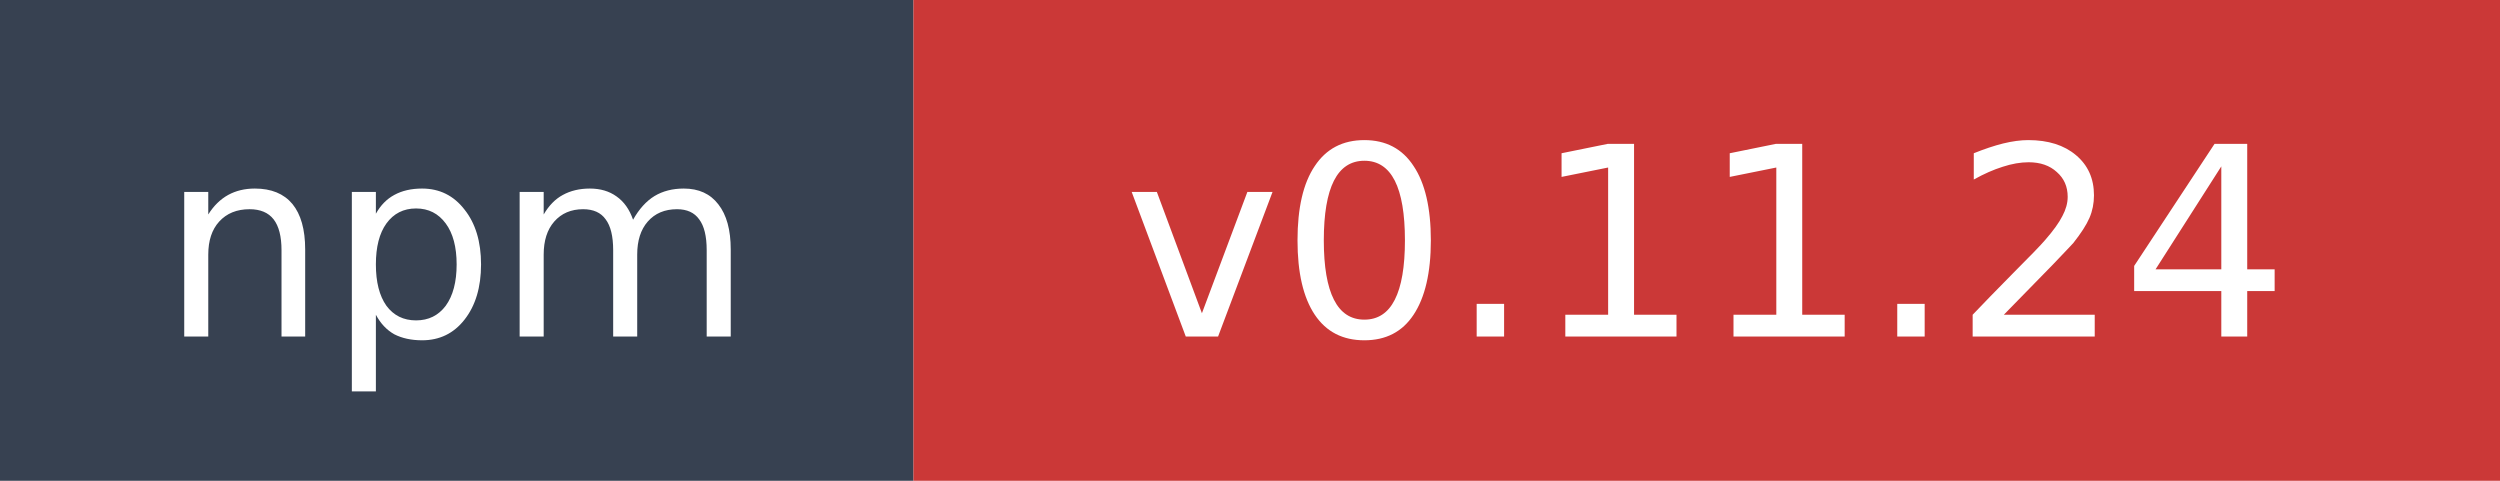
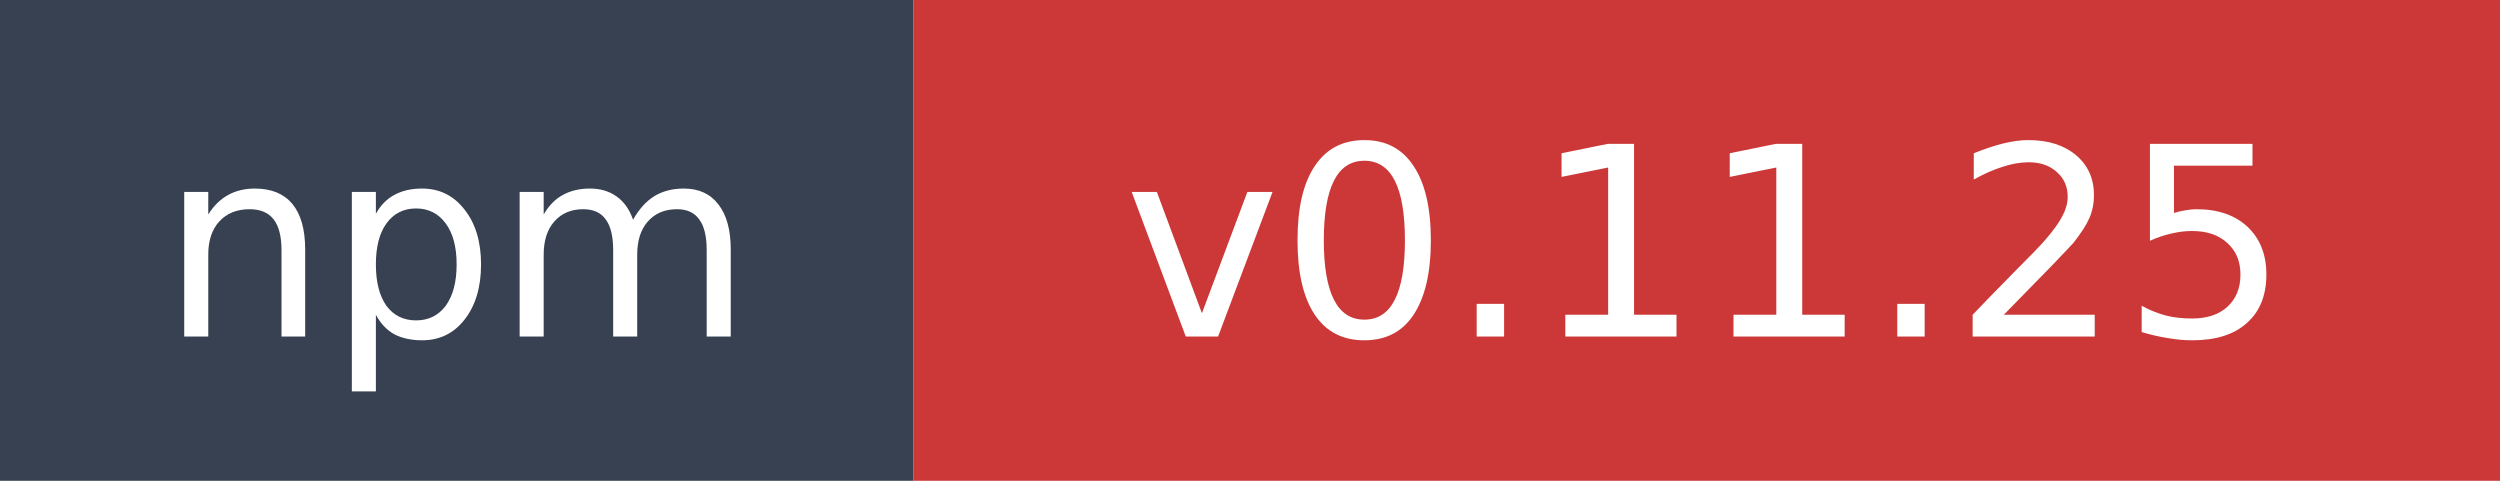
- <svg xmlns="http://www.w3.org/2000/svg" width="104" height="20" role="img" aria-label="npm: v0.11.24">
+ <svg xmlns="http://www.w3.org/2000/svg" width="104" height="20" role="img" aria-label="npm: v0.11.25">
  <rect width="38" height="20" fill="#374151" />
  <rect x="38" width="66" height="20" fill="#cb3837" />
  <text x="19" y="14" fill="#ffffff" font-family="Verdana,Geneva,DejaVu Sans,sans-serif" font-size="11" text-anchor="middle">npm</text>
-   <text x="71" y="14" fill="#ffffff" font-family="Verdana,Geneva,DejaVu Sans,sans-serif" font-size="11" text-anchor="middle">v0.11.24</text>
+   <text x="71" y="14" fill="#ffffff" font-family="Verdana,Geneva,DejaVu Sans,sans-serif" font-size="11" text-anchor="middle">v0.11.25</text>
</svg>
